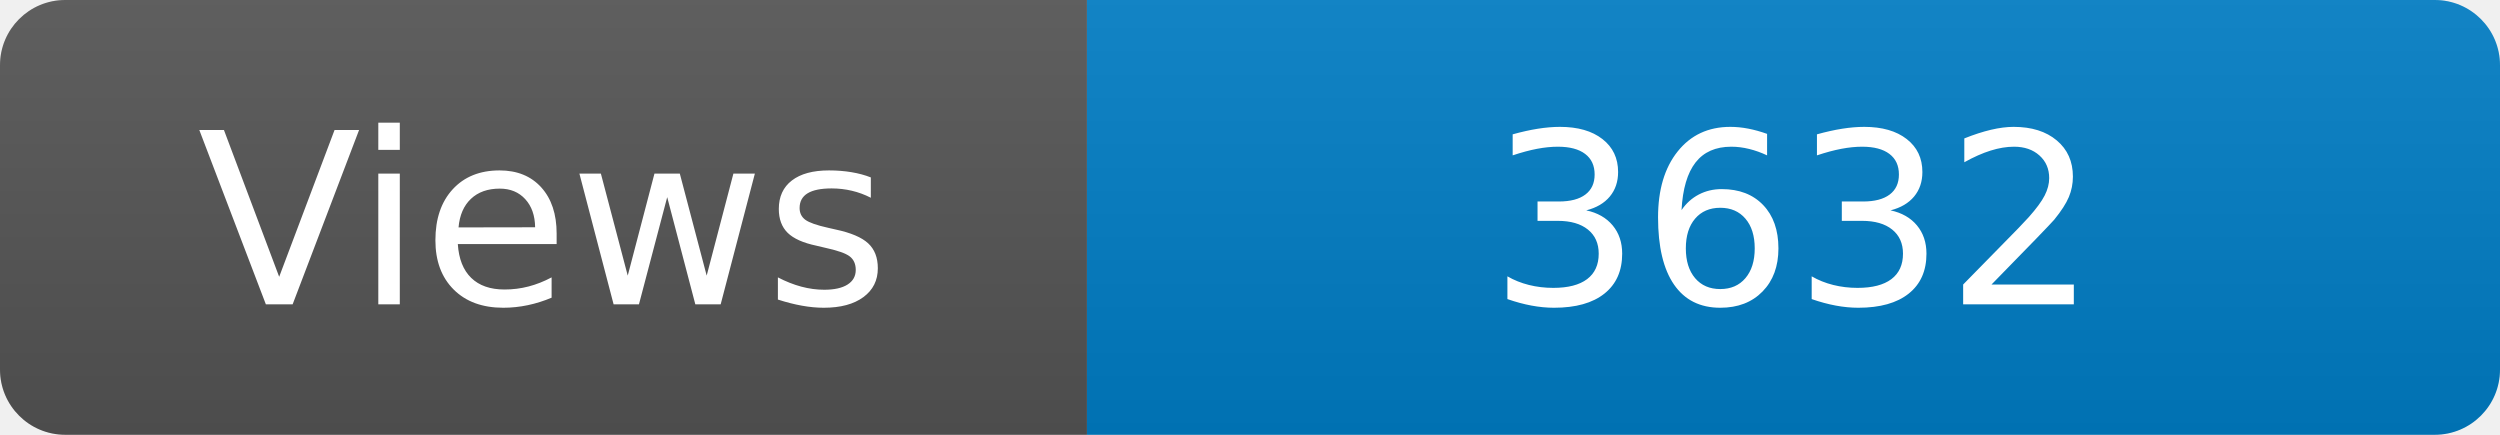
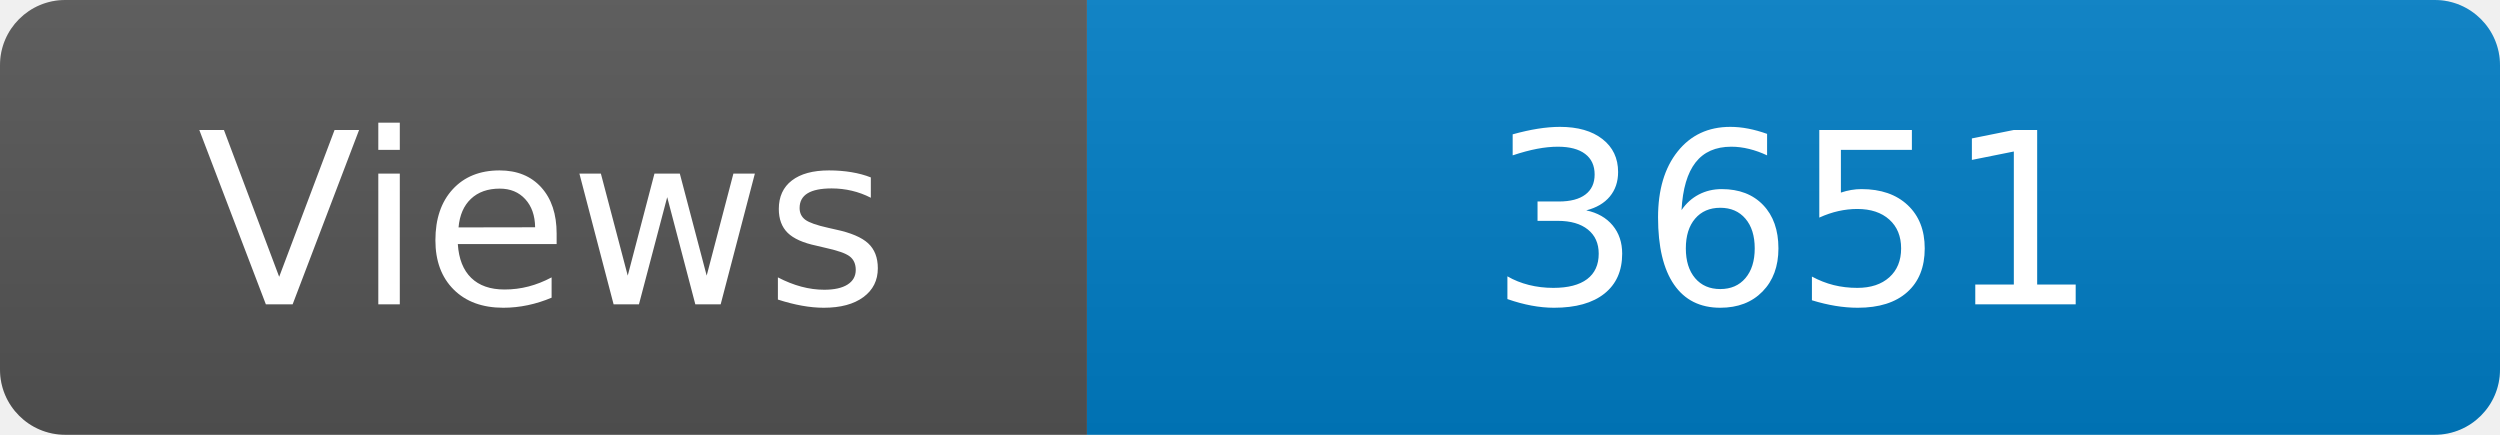
<svg xmlns="http://www.w3.org/2000/svg" width="115" height="20" role="img" aria-label="Maintained?: yes">
  <linearGradient id="s" x2="0" y2="100%">
    <stop offset="0" stop-color="#bbb" stop-opacity=".1" />
    <stop offset="1" stop-opacity=".1" />
  </linearGradient>
  <clipPath id="r">
    <rect width="115" height="20" rx="3" fill="#fff" />
  </clipPath>
  <g clip-path="url(#r)">
    <rect width="50" height="20" fill="#555" />
    <rect x="50" width="160" height="20" fill="#007ec6" />
    <rect width="115" height="20" fill="url(#s)" />
  </g>
  <g fill="#fff" text-anchor="middle" font-family="Verdana,Geneva,DejaVu Sans,sans-serif" font-size="110">
    <text x="250" y="140" transform="scale(.1)" fill="#fff">Views</text>
-     <text x="825" y="140" transform="scale(.1)" fill="#fff">3632</text>
+     <text x="825" y="140" transform="scale(.1)" fill="#fff">3651</text>
  </g>
</svg>
